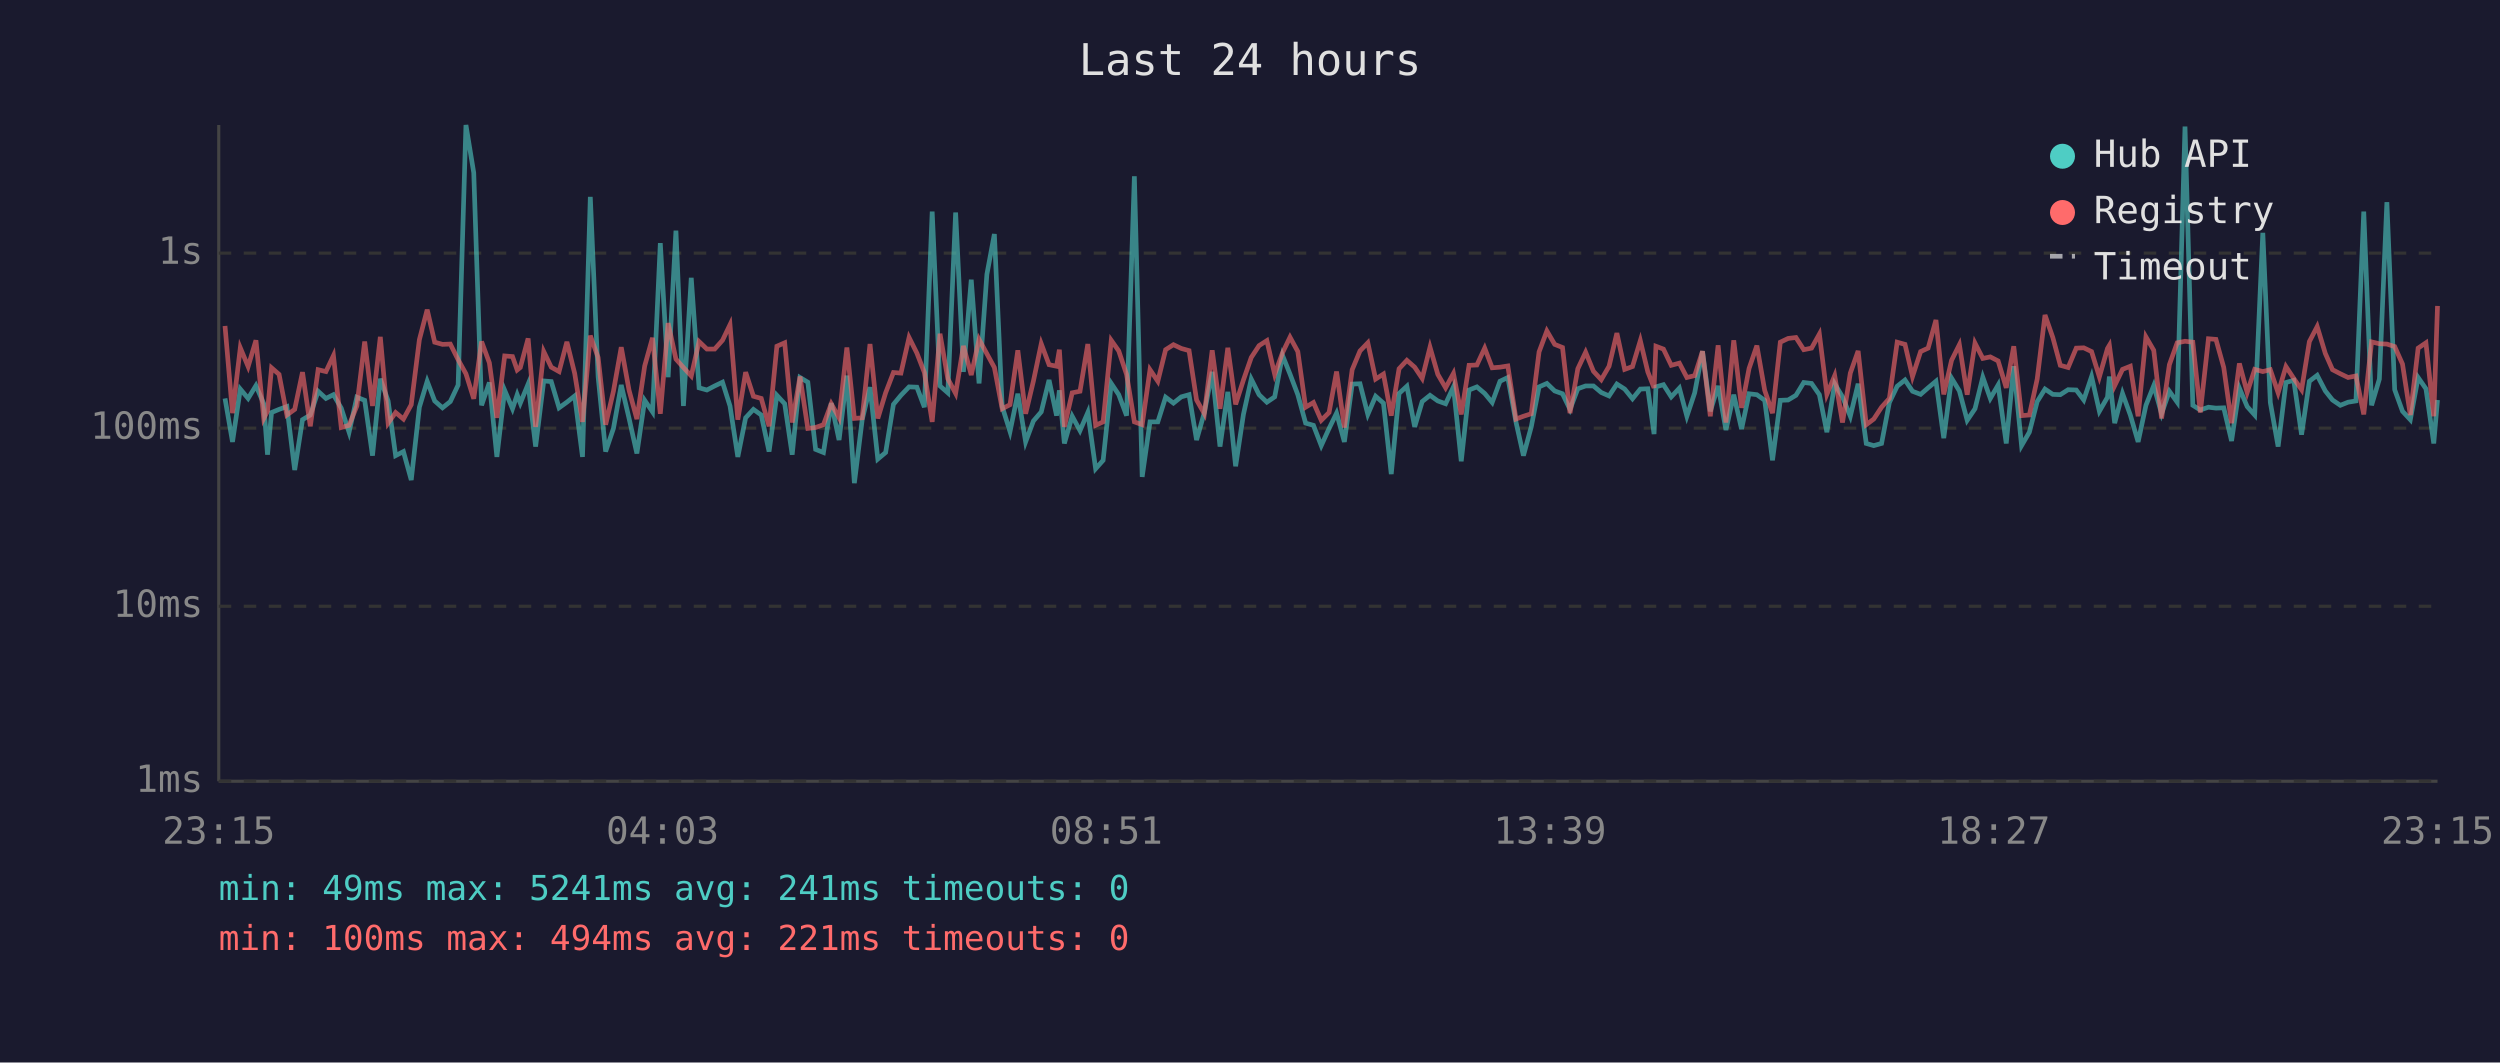
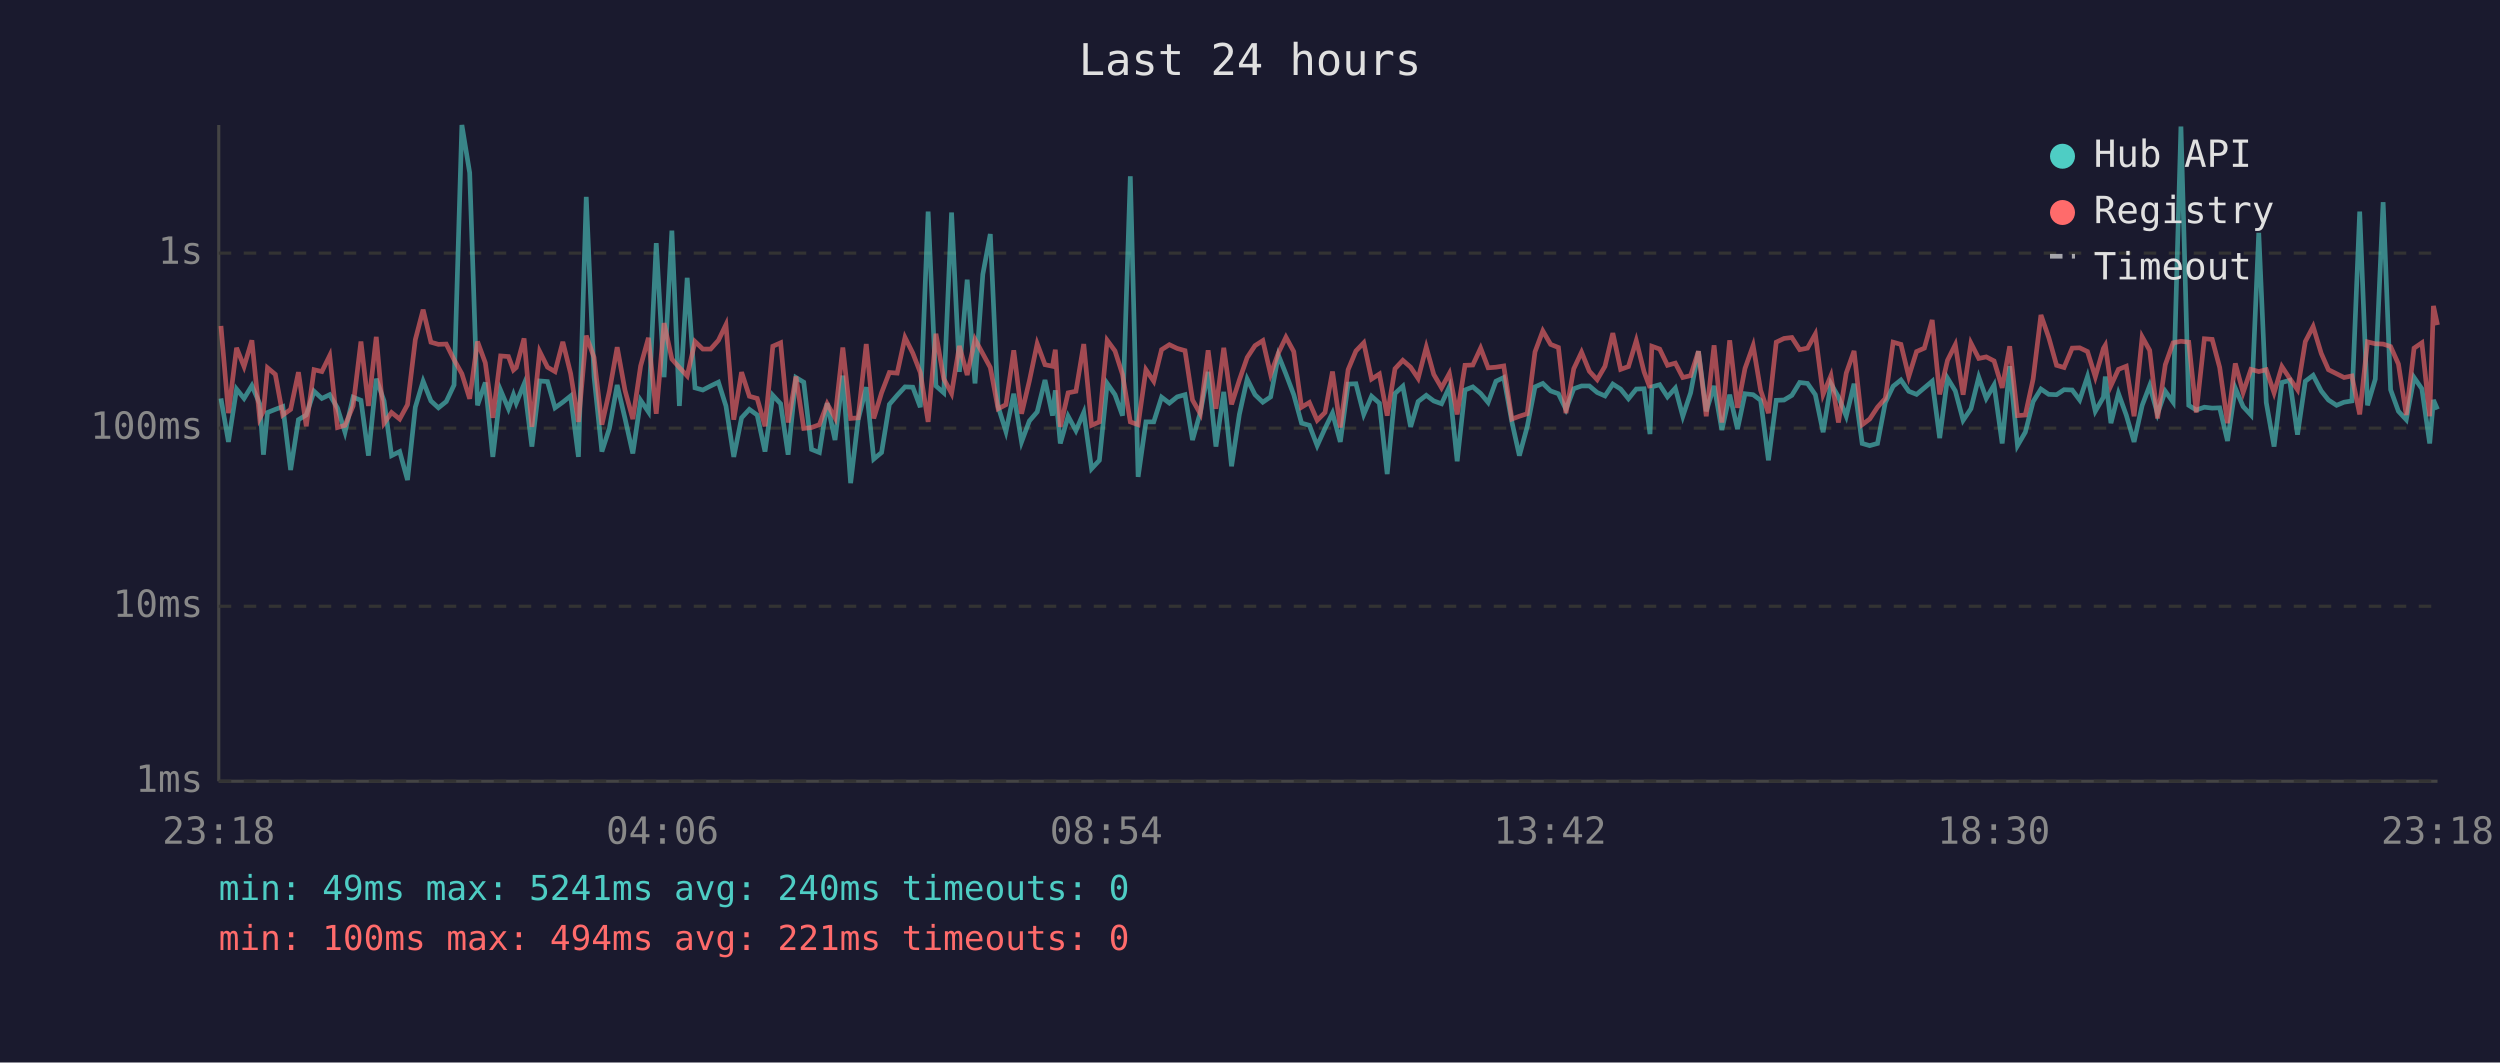
<svg xmlns="http://www.w3.org/2000/svg" viewBox="0 0 800 340" font-family="monospace" font-size="12">
  <rect width="800" height="340" fill="#1a1a2e" />
  <text x="400" y="24" fill="#e0e0e0" font-size="14" text-anchor="middle">Last 24 hours</text>
  <line x1="70" y1="40" x2="70" y2="250" stroke="#444" stroke-width="1" />
  <line x1="70" y1="250" x2="780" y2="250" stroke="#444" stroke-width="1" />
  <line x1="70" y1="250" x2="780" y2="250" stroke="#333" stroke-width="1" stroke-dasharray="4" />
  <text x="65" y="250" fill="#888" text-anchor="end" dominant-baseline="middle">1ms</text>
  <line x1="70" y1="194" x2="780" y2="194" stroke="#333" stroke-width="1" stroke-dasharray="4" />
  <text x="65" y="194" fill="#888" text-anchor="end" dominant-baseline="middle">10ms</text>
  <line x1="70" y1="137" x2="780" y2="137" stroke="#333" stroke-width="1" stroke-dasharray="4" />
  <text x="65" y="137" fill="#888" text-anchor="end" dominant-baseline="middle">100ms</text>
  <line x1="70" y1="81" x2="780" y2="81" stroke="#333" stroke-width="1" stroke-dasharray="4" />
  <text x="65" y="81" fill="#888" text-anchor="end" dominant-baseline="middle">1s</text>
-   <text x="70" y="270" fill="#888" text-anchor="middle">23:15</text>
-   <text x="212" y="270" fill="#888" text-anchor="middle">04:03</text>
-   <text x="354" y="270" fill="#888" text-anchor="middle">08:51</text>
-   <text x="496" y="270" fill="#888" text-anchor="middle">13:39</text>
-   <text x="638" y="270" fill="#888" text-anchor="middle">18:27</text>
-   <text x="780" y="270" fill="#888" text-anchor="middle">23:15</text>
-   <polyline points="72.0,127.5 74.4,141.4 76.9,124.5 79.4,127.5 81.9,123.4 84.4,129.2 85.6,145.5 86.9,132.0 89.3,131.0 91.8,130.1 94.3,150.4 96.8,134.3 99.3,132.8 101.8,125.2 104.3,127.5 106.7,126.3 109.2,130.6 111.7,138.3 114.2,127.1 116.7,128.1 119.2,145.8 121.7,121.2 124.2,128.3 126.6,145.8 129.1,144.5 131.6,153.6 134.2,130.3 136.7,122.0 139.1,128.3 141.6,130.5 144.1,128.5 146.6,123.2 149.1,40.0 151.6,55.3 154.1,129.7 156.6,122.4 159.0,146.2 161.5,124.9 164.0,130.8 165.5,126.3 166.5,129.0 169.0,122.9 171.4,142.9 174.0,121.9 176.4,122.1 178.9,130.5 181.4,128.7 183.9,126.7 186.4,146.2 188.9,63.0 191.4,120.6 193.8,144.5 196.3,137.1 198.8,123.2 201.3,133.9 203.8,145.1 206.3,128.1 208.8,131.8 211.3,77.8 213.8,120.7 216.3,73.8 218.7,129.9 221.2,88.9 223.7,124.1 226.2,124.8 228.7,123.5 231.2,122.3 233.6,129.9 236.1,146.2 238.6,133.7 241.1,131.0 243.6,132.8 246.1,144.5 248.6,126.5 251.1,129.2 253.5,145.5 256.0,120.8 258.5,122.3 261.0,143.8 263.5,144.8 266.0,129.0 268.5,140.8 271.0,120.2 273.4,154.6 275.9,134.3 278.4,123.9 280.9,146.9 283.4,144.8 285.9,129.4 288.3,126.5 290.9,123.8 293.4,123.9 295.8,130.3 298.3,67.7 300.8,123.5 303.3,125.7 305.8,68.0 308.3,119.0 310.8,89.5 313.3,122.7 315.8,87.8 318.2,74.9 320.7,130.1 323.2,138.1 325.7,126.0 328.2,141.4 330.7,134.7 333.2,131.8 335.7,121.6 338.1,133.0 339.0,124.9 340.6,141.9 343.1,133.2 345.6,137.8 348.1,132.0 350.6,150.0 353.0,147.3 355.6,122.7 358.0,126.3 360.5,133.0 363.0,56.4 365.5,152.6 368.0,135.0 370.5,135.0 373.0,127.1 375.5,129.0 378.0,127.0 380.5,126.3 382.9,140.8 385.4,132.0 387.9,119.0 390.4,142.9 392.9,125.4 395.4,149.2 397.9,132.6 400.4,121.3 402.9,126.3 405.4,128.7 407.9,127.0 410.4,113.7 412.8,119.7 415.3,126.3 417.8,135.4 420.3,136.1 422.8,142.6 425.3,137.1 427.7,132.2 430.2,141.4 432.7,122.9 435.2,122.8 437.7,132.6 440.2,126.8 442.7,129.0 445.2,151.7 447.7,125.9 450.2,123.6 452.7,136.6 455.1,128.5 457.6,126.5 460.1,128.3 462.6,129.2 465.1,123.8 467.6,147.6 470.1,124.8 472.6,123.8 475.1,125.9 477.5,128.8 480.0,122.0 482.5,120.8 485.1,135.0 487.5,145.8 490.0,136.6 492.5,123.8 495.0,122.7 497.5,125.1 500.0,126.0 502.4,131.0 504.9,124.4 507.4,123.5 509.9,123.5 512.4,125.6 514.9,126.7 517.4,122.9 519.9,124.5 522.4,127.6 524.9,124.5 527.3,124.4 529.3,138.9 529.9,123.8 532.3,123.1 534.8,127.0 537.4,124.2 539.8,133.2 542.3,125.7 544.8,112.4 547.3,131.6 549.8,123.5 552.3,137.6 554.8,126.3 557.3,137.3 559.7,126.0 562.2,126.3 564.7,128.1 567.2,147.3 569.7,128.1 572.2,128.0 574.7,126.5 577.2,122.4 579.7,122.7 582.2,126.3 584.6,138.3 587.1,122.8 589.6,127.0 592.1,133.2 594.6,122.8 597.2,141.9 599.6,142.6 602.1,141.9 604.6,128.8 607.1,123.6 609.6,121.6 612.0,125.2 614.6,126.2 617.0,124.1 619.5,122.0 622.0,140.2 624.5,121.0 627.0,125.1 629.5,134.5 632.0,130.8 634.5,120.7 636.9,127.5 639.4,123.2 642.0,141.9 644.4,117.2 646.9,142.6 649.4,138.3 651.9,128.5 654.4,124.5 656.9,126.2 659.3,126.3 661.8,124.7 664.4,124.8 666.8,128.0 669.3,120.5 671.8,131.6 674.4,127.1 675.0,120.5 676.7,135.4 679.2,125.9 681.7,132.8 684.2,141.4 686.7,129.7 689.2,123.4 691.7,132.4 694.2,125.2 696.7,128.7 699.2,40.5 701.7,129.7 704.1,131.2 706.7,130.3 709.1,130.6 711.6,130.5 714.1,141.1 716.6,124.2 719.1,130.1 721.5,132.8 724.1,74.5 726.5,128.8 729.0,142.9 731.5,122.4 734.0,121.7 736.5,139.1 739.0,122.0 741.5,120.1 744.1,125.1 746.4,128.0 748.9,129.7 751.4,128.7 753.9,128.3 756.4,67.7 758.9,129.7 761.4,121.3 763.8,64.7 766.3,124.7 768.8,131.6 771.3,134.3 773.8,120.8 776.3,124.4 778.8,141.9 780.0,128.0" fill="none" stroke="#4ecdc4" stroke-width="1.5" opacity="0.6" />
-   <polyline points="72.0,104.3 74.4,132.2 76.9,111.3 79.4,117.3 81.9,108.9 84.4,133.9 85.6,131.6 86.9,117.7 89.3,119.8 91.8,132.8 94.3,131.0 96.8,119.1 99.3,136.4 101.8,118.3 104.3,118.9 106.7,113.8 109.2,136.8 111.7,136.1 114.2,129.9 116.7,109.3 119.2,129.9 121.7,107.8 124.2,135.4 126.6,132.0 129.1,134.1 131.6,129.5 134.2,108.7 136.7,99.1 139.1,109.5 141.6,110.2 144.1,110.1 146.6,115.1 149.1,119.6 151.6,127.6 154.1,109.3 156.6,116.1 159.0,133.7 161.5,113.9 164.0,114.1 165.5,118.4 166.5,117.6 169.0,108.3 171.4,136.6 174.0,112.5 176.4,117.5 178.9,118.9 181.4,109.4 183.9,119.5 186.4,135.0 188.9,107.4 191.4,114.4 193.8,135.9 196.3,125.2 198.8,111.1 201.3,124.9 203.8,134.1 206.3,117.1 208.8,108.1 211.3,132.4 213.8,103.4 216.3,114.9 218.7,117.6 221.2,120.3 223.7,109.3 226.2,111.7 228.7,111.7 231.2,108.9 233.6,103.9 236.1,134.3 238.6,119.1 241.1,126.8 243.6,127.5 246.1,136.4 248.6,110.8 251.1,109.7 253.5,135.2 256.0,120.5 258.5,137.1 261.0,136.8 263.5,135.9 266.0,129.2 268.5,133.7 271.0,111.2 273.4,133.9 275.9,133.7 278.4,110.1 280.9,133.9 283.4,125.7 285.9,119.2 288.3,119.4 290.9,108.0 293.4,113.0 295.8,119.2 298.3,135.0 300.8,106.8 303.3,121.2 305.8,125.9 308.3,110.7 310.8,120.0 313.3,108.6 315.8,113.2 318.2,117.6 320.7,130.8 323.2,129.5 325.7,112.1 328.2,132.4 330.7,121.9 333.2,110.0 335.7,116.7 338.1,117.2 339.0,111.9 340.6,136.6 343.1,125.7 345.6,125.2 348.1,110.1 350.6,136.1 353.0,135.0 355.6,108.9 358.0,112.3 360.5,119.8 363.0,135.0 365.5,135.9 368.0,118.3 370.5,122.0 373.0,111.9 375.5,110.3 378.0,111.5 380.5,112.2 382.9,128.0 385.4,132.4 387.9,112.1 390.4,130.8 392.9,111.3 395.4,129.4 397.9,121.6 400.4,114.4 402.9,110.6 405.4,109.0 407.9,119.8 410.4,112.9 412.8,107.9 415.3,112.5 417.8,130.3 420.3,128.8 422.8,134.5 425.3,132.0 427.7,118.9 430.2,136.8 432.7,118.3 435.2,112.3 437.7,109.7 440.2,121.3 442.7,119.7 445.2,133.0 447.7,118.0 450.2,115.3 452.7,117.5 455.1,121.1 457.6,111.1 460.1,119.8 462.6,124.1 465.1,119.5 467.6,132.6 470.1,116.9 472.6,116.8 475.1,111.4 477.5,117.7 480.0,117.5 482.5,117.1 485.1,134.1 487.5,133.2 490.0,132.4 492.5,112.6 495.0,105.9 497.5,110.2 500.0,111.2 502.4,132.2 504.9,118.0 507.4,112.7 509.9,118.8 512.4,121.5 514.9,117.2 517.4,106.6 519.9,118.2 522.4,117.3 524.9,109.0 527.3,119.0 529.3,124.1 529.9,110.8 532.3,111.7 534.8,116.9 537.4,116.2 539.8,120.8 542.3,120.2 544.8,112.4 547.3,133.2 549.8,110.5 552.3,135.2 554.8,108.9 557.3,130.5 559.7,117.9 562.2,110.6 564.7,124.9 567.2,132.2 569.7,109.5 572.2,108.3 574.7,108.0 577.2,111.9 579.7,111.4 582.2,106.9 584.6,126.2 587.1,120.2 589.6,135.2 592.1,119.4 594.6,112.3 597.2,135.9 599.6,134.1 602.1,130.3 604.6,127.5 607.1,109.5 609.6,110.2 612.0,120.5 614.6,112.5 617.0,111.4 619.5,102.4 622.0,126.2 624.5,115.3 627.0,110.3 629.5,126.3 632.0,109.8 634.5,114.7 636.9,114.2 639.4,115.5 642.0,124.1 644.4,110.8 646.9,133.0 649.4,132.8 651.9,121.3 654.4,100.8 656.9,108.0 659.3,116.9 661.8,117.6 664.4,111.4 666.8,111.3 669.3,112.5 671.8,120.6 674.4,111.5 675.0,110.5 676.7,123.4 679.2,118.2 681.7,117.2 684.2,133.2 686.7,107.8 689.2,112.1 691.7,133.9 694.2,116.7 696.7,109.7 699.2,109.2 701.7,109.5 704.1,132.0 706.7,108.4 709.1,108.6 711.6,117.6 714.1,135.4 716.6,116.3 719.1,125.6 721.5,118.2 724.1,118.9 726.5,118.3 729.0,125.7 731.5,117.3 734.0,121.1 736.5,124.7 739.0,109.3 741.5,104.5 744.1,113.1 746.4,118.3 748.9,119.6 751.4,120.8 753.9,120.3 756.4,132.6 758.9,109.4 761.4,110.0 763.8,110.1 766.3,110.9 768.8,116.5 771.3,132.8 773.8,111.4 776.3,109.7 778.8,133.2 780.0,97.9" fill="none" stroke="#ff6b6b" stroke-width="1.5" opacity="0.6" />
+   <text x="70" y="270" fill="#888" text-anchor="middle">23:18</text>
+   <text x="212" y="270" fill="#888" text-anchor="middle">04:06</text>
+   <text x="354" y="270" fill="#888" text-anchor="middle">08:54</text>
+   <text x="496" y="270" fill="#888" text-anchor="middle">13:42</text>
+   <text x="638" y="270" fill="#888" text-anchor="middle">18:30</text>
+   <text x="780" y="270" fill="#888" text-anchor="middle">23:18</text>
+   <polyline points="70.7,127.5 73.1,141.4 75.7,124.5 78.1,127.5 80.6,123.4 83.1,129.2 84.3,145.5 85.6,132.0 88.1,131.0 90.5,130.1 93.0,150.4 95.5,134.3 98.0,132.8 100.5,125.2 103.0,127.5 105.5,126.3 108.0,130.6 110.4,138.3 113.0,127.1 115.5,128.1 117.9,145.8 120.4,121.2 122.9,128.3 125.3,145.8 127.9,144.5 130.4,153.6 132.9,130.3 135.4,122.0 137.9,128.3 140.3,130.5 142.8,128.5 145.3,123.2 147.8,40.0 150.3,55.3 152.8,129.7 155.3,122.4 157.7,146.2 160.2,124.9 162.7,130.8 164.3,126.3 165.2,129.0 167.7,122.9 170.2,142.9 172.7,121.9 175.2,122.1 177.6,130.5 180.1,128.7 182.6,126.7 185.1,146.2 187.6,63.0 190.1,120.6 192.6,144.5 195.0,137.1 197.5,123.2 200.0,133.9 202.5,145.1 205.0,128.1 207.5,131.8 210.0,77.8 212.5,120.7 215.0,73.8 217.4,129.9 219.9,88.9 222.4,124.1 224.9,124.8 227.4,123.5 229.9,122.3 232.3,129.9 234.8,146.2 237.3,133.7 239.8,131.0 242.3,132.8 244.8,144.5 247.3,126.5 249.8,129.2 252.2,145.5 254.7,120.8 257.2,122.3 259.7,143.8 262.2,144.8 264.7,129.0 267.2,140.8 269.7,120.2 272.2,154.6 274.6,134.3 277.2,123.9 279.6,146.9 282.1,144.8 284.6,129.4 287.1,126.5 289.6,123.8 292.1,123.9 294.5,130.3 297.0,67.7 299.5,123.5 302.0,125.7 304.5,68.0 307.0,119.0 309.5,89.5 312.0,122.7 314.5,87.8 316.9,74.9 319.4,130.1 321.9,138.1 324.4,126.0 326.9,141.4 329.4,134.7 331.9,131.8 334.4,121.6 336.8,133.0 337.7,124.9 339.3,141.9 341.8,133.2 344.3,137.8 346.8,132.0 349.3,150.0 351.8,147.3 354.3,122.7 356.8,126.3 359.2,133.0 361.7,56.4 364.2,152.6 366.7,135.0 369.2,135.0 371.7,127.1 374.2,129.0 376.7,127.0 379.2,126.3 381.6,140.8 384.1,132.0 386.6,119.0 389.1,142.9 391.6,125.4 394.1,149.2 396.6,132.6 399.1,121.3 401.6,126.3 404.1,128.7 406.6,127.0 409.1,113.7 411.5,119.7 414.0,126.3 416.5,135.4 419.0,136.1 421.5,142.6 424.0,137.1 426.4,132.2 428.9,141.4 431.4,122.9 433.9,122.8 436.4,132.6 438.9,126.8 441.4,129.0 443.9,151.7 446.4,125.9 448.9,123.6 451.4,136.6 453.8,128.5 456.4,126.5 458.8,128.3 461.3,129.2 463.8,123.8 466.3,147.6 468.8,124.8 471.3,123.8 473.8,125.9 476.2,128.8 478.7,122.0 481.2,120.8 483.8,135.0 486.2,145.8 488.7,136.6 491.2,123.8 493.7,122.7 496.2,125.1 498.7,126.0 501.1,131.0 503.6,124.4 506.1,123.5 508.6,123.5 511.1,125.6 513.6,126.7 516.1,122.9 518.6,124.5 521.1,127.6 523.6,124.5 526.1,124.4 528.0,138.9 528.6,123.8 531.1,123.1 533.6,127.0 536.1,124.2 538.5,133.2 541.0,125.7 543.5,112.4 546.0,131.6 548.5,123.5 551.0,137.6 553.5,126.3 556.0,137.3 558.4,126.0 561.0,126.3 563.4,128.1 565.9,147.3 568.4,128.1 570.9,128.0 573.4,126.5 575.9,122.4 578.4,122.7 580.9,126.3 583.4,138.3 585.9,122.8 588.3,127.0 590.8,133.2 593.3,122.8 595.9,141.9 598.3,142.6 600.8,141.9 603.3,128.8 605.8,123.6 608.3,121.6 610.8,125.2 613.3,126.2 615.8,124.1 618.3,122.0 620.7,140.2 623.2,121.0 625.7,125.1 628.2,134.5 630.7,130.8 633.2,120.7 635.6,127.5 638.1,123.2 640.7,141.9 643.1,117.2 645.6,142.6 648.1,138.3 650.6,128.5 653.1,124.5 655.6,126.2 658.1,126.3 660.5,124.7 663.1,124.8 665.5,128.0 668.0,120.5 670.5,131.6 673.1,127.1 673.7,120.5 675.5,135.4 677.9,125.9 680.4,132.8 682.9,141.4 685.5,129.7 687.9,123.4 690.4,132.4 692.9,125.2 695.4,128.7 697.9,40.5 700.4,129.7 702.8,131.2 705.4,130.3 707.9,130.6 710.3,130.5 712.8,141.1 715.3,124.2 717.8,130.1 720.3,132.8 722.8,74.5 725.2,128.8 727.7,142.9 730.2,122.4 732.7,121.7 735.2,139.1 737.7,122.0 740.2,120.1 742.8,125.1 745.1,128.0 747.7,129.7 750.1,128.7 752.6,128.3 755.1,67.7 757.6,129.7 760.1,121.3 762.6,64.7 765.0,124.7 767.5,131.6 770.0,134.3 772.5,120.8 775.0,124.4 777.5,141.9 778.7,128.0 780.0,131.0" fill="none" stroke="#4ecdc4" stroke-width="1.5" opacity="0.6" />
+   <polyline points="70.7,104.3 73.1,132.2 75.7,111.3 78.1,117.3 80.6,108.9 83.1,133.9 84.3,131.6 85.6,117.7 88.1,119.8 90.5,132.8 93.0,131.0 95.5,119.1 98.0,136.4 100.5,118.3 103.0,118.9 105.5,113.8 108.0,136.8 110.4,136.1 113.0,129.9 115.5,109.3 117.9,129.9 120.4,107.8 122.9,135.4 125.3,132.0 127.9,134.1 130.4,129.5 132.9,108.7 135.4,99.1 137.9,109.5 140.3,110.2 142.8,110.1 145.3,115.1 147.8,119.6 150.3,127.6 152.8,109.3 155.3,116.1 157.7,133.7 160.2,113.9 162.7,114.1 164.3,118.4 165.2,117.6 167.7,108.3 170.2,136.6 172.7,112.5 175.2,117.5 177.6,118.9 180.1,109.4 182.6,119.5 185.1,135.0 187.6,107.4 190.1,114.4 192.6,135.9 195.0,125.2 197.5,111.1 200.0,124.9 202.5,134.1 205.0,117.1 207.5,108.1 210.0,132.4 212.5,103.4 215.0,114.9 217.4,117.6 219.9,120.3 222.4,109.3 224.9,111.7 227.4,111.7 229.9,108.9 232.3,103.9 234.8,134.3 237.3,119.1 239.8,126.8 242.3,127.5 244.8,136.4 247.3,110.8 249.8,109.7 252.2,135.2 254.7,120.5 257.2,137.1 259.7,136.8 262.2,135.9 264.7,129.2 267.2,133.7 269.7,111.2 272.2,133.9 274.6,133.7 277.2,110.1 279.6,133.9 282.1,125.7 284.6,119.2 287.1,119.4 289.6,108.0 292.1,113.0 294.5,119.2 297.0,135.0 299.5,106.8 302.0,121.2 304.5,125.9 307.0,110.7 309.5,120.0 312.0,108.6 314.5,113.2 316.9,117.6 319.4,130.8 321.9,129.5 324.4,112.1 326.9,132.4 329.4,121.9 331.9,110.0 334.4,116.7 336.8,117.2 337.7,111.9 339.3,136.6 341.8,125.7 344.3,125.2 346.8,110.1 349.3,136.1 351.8,135.0 354.3,108.9 356.8,112.3 359.2,119.8 361.7,135.0 364.2,135.9 366.7,118.3 369.2,122.0 371.7,111.9 374.2,110.3 376.7,111.5 379.2,112.2 381.6,128.0 384.1,132.4 386.6,112.1 389.1,130.8 391.6,111.3 394.1,129.4 396.6,121.6 399.1,114.4 401.6,110.6 404.1,109.0 406.6,119.8 409.1,112.9 411.5,107.9 414.0,112.5 416.5,130.3 419.0,128.8 421.5,134.5 424.0,132.0 426.4,118.9 428.9,136.8 431.4,118.3 433.9,112.3 436.4,109.7 438.9,121.3 441.4,119.7 443.9,133.0 446.4,118.0 448.9,115.3 451.4,117.5 453.8,121.1 456.4,111.1 458.8,119.8 461.3,124.1 463.8,119.5 466.3,132.6 468.8,116.9 471.3,116.8 473.8,111.4 476.2,117.7 478.7,117.5 481.2,117.1 483.8,134.1 486.2,133.2 488.7,132.4 491.2,112.6 493.7,105.9 496.2,110.2 498.7,111.2 501.1,132.2 503.6,118.0 506.1,112.7 508.6,118.8 511.1,121.5 513.6,117.2 516.1,106.6 518.6,118.2 521.1,117.3 523.6,109.0 526.1,119.0 528.0,124.1 528.6,110.8 531.1,111.7 533.6,116.9 536.1,116.2 538.5,120.8 541.0,120.2 543.5,112.4 546.0,133.2 548.5,110.5 551.0,135.2 553.5,108.9 556.0,130.5 558.4,117.9 561.0,110.6 563.4,124.9 565.9,132.2 568.4,109.5 570.9,108.3 573.4,108.0 575.9,111.9 578.4,111.4 580.9,106.9 583.4,126.2 585.9,120.2 588.3,135.2 590.8,119.4 593.3,112.3 595.9,135.9 598.3,134.1 600.8,130.3 603.3,127.5 605.8,109.5 608.3,110.2 610.8,120.5 613.3,112.5 615.8,111.4 618.3,102.4 620.7,126.2 623.2,115.3 625.7,110.3 628.2,126.3 630.7,109.8 633.2,114.7 635.6,114.2 638.1,115.5 640.7,124.1 643.1,110.8 645.6,133.0 648.1,132.8 650.6,121.3 653.1,100.8 655.6,108.0 658.1,116.9 660.5,117.6 663.1,111.4 665.5,111.3 668.0,112.5 670.5,120.6 673.1,111.5 673.7,110.5 675.5,123.4 677.9,118.2 680.4,117.2 682.9,133.2 685.5,107.8 687.9,112.1 690.4,133.9 692.9,116.7 695.4,109.7 697.9,109.2 700.4,109.5 702.8,132.0 705.4,108.4 707.9,108.6 710.3,117.6 712.8,135.4 715.3,116.3 717.8,125.6 720.3,118.2 722.8,118.9 725.2,118.3 727.7,125.7 730.2,117.3 732.7,121.1 735.2,124.7 737.7,109.3 740.2,104.5 742.8,113.1 745.1,118.3 747.7,119.6 750.1,120.8 752.6,120.3 755.1,132.6 757.6,109.4 760.1,110.0 762.6,110.1 765.0,110.9 767.5,116.5 770.0,132.8 772.5,111.4 775.0,109.7 777.5,133.2 778.7,97.9 780.0,104.0" fill="none" stroke="#ff6b6b" stroke-width="1.5" opacity="0.6" />
  <circle cx="660" cy="50" r="4" fill="#4ecdc4" />
  <text x="670" y="50" fill="#e0e0e0" dominant-baseline="middle">Hub API</text>
  <circle cx="660" cy="68" r="4" fill="#ff6b6b" />
  <text x="670" y="68" fill="#e0e0e0" dominant-baseline="middle">Registry</text>
  <line x1="656" y1="82" x2="664" y2="82" stroke="#e0e0e0" stroke-width="1.5" stroke-dasharray="4,3" opacity="0.7" />
  <text x="670" y="86" fill="#e0e0e0" dominant-baseline="middle">Timeout</text>
-   <text x="70" y="288" fill="#4ecdc4" font-size="11">min: 49ms  max: 5241ms  avg: 241ms  timeouts: 0</text>
+   <text x="70" y="288" fill="#4ecdc4" font-size="11">min: 49ms  max: 5241ms  avg: 240ms  timeouts: 0</text>
  <text x="70" y="304" fill="#ff6b6b" font-size="11">min: 100ms  max: 494ms  avg: 221ms  timeouts: 0</text>
</svg>
